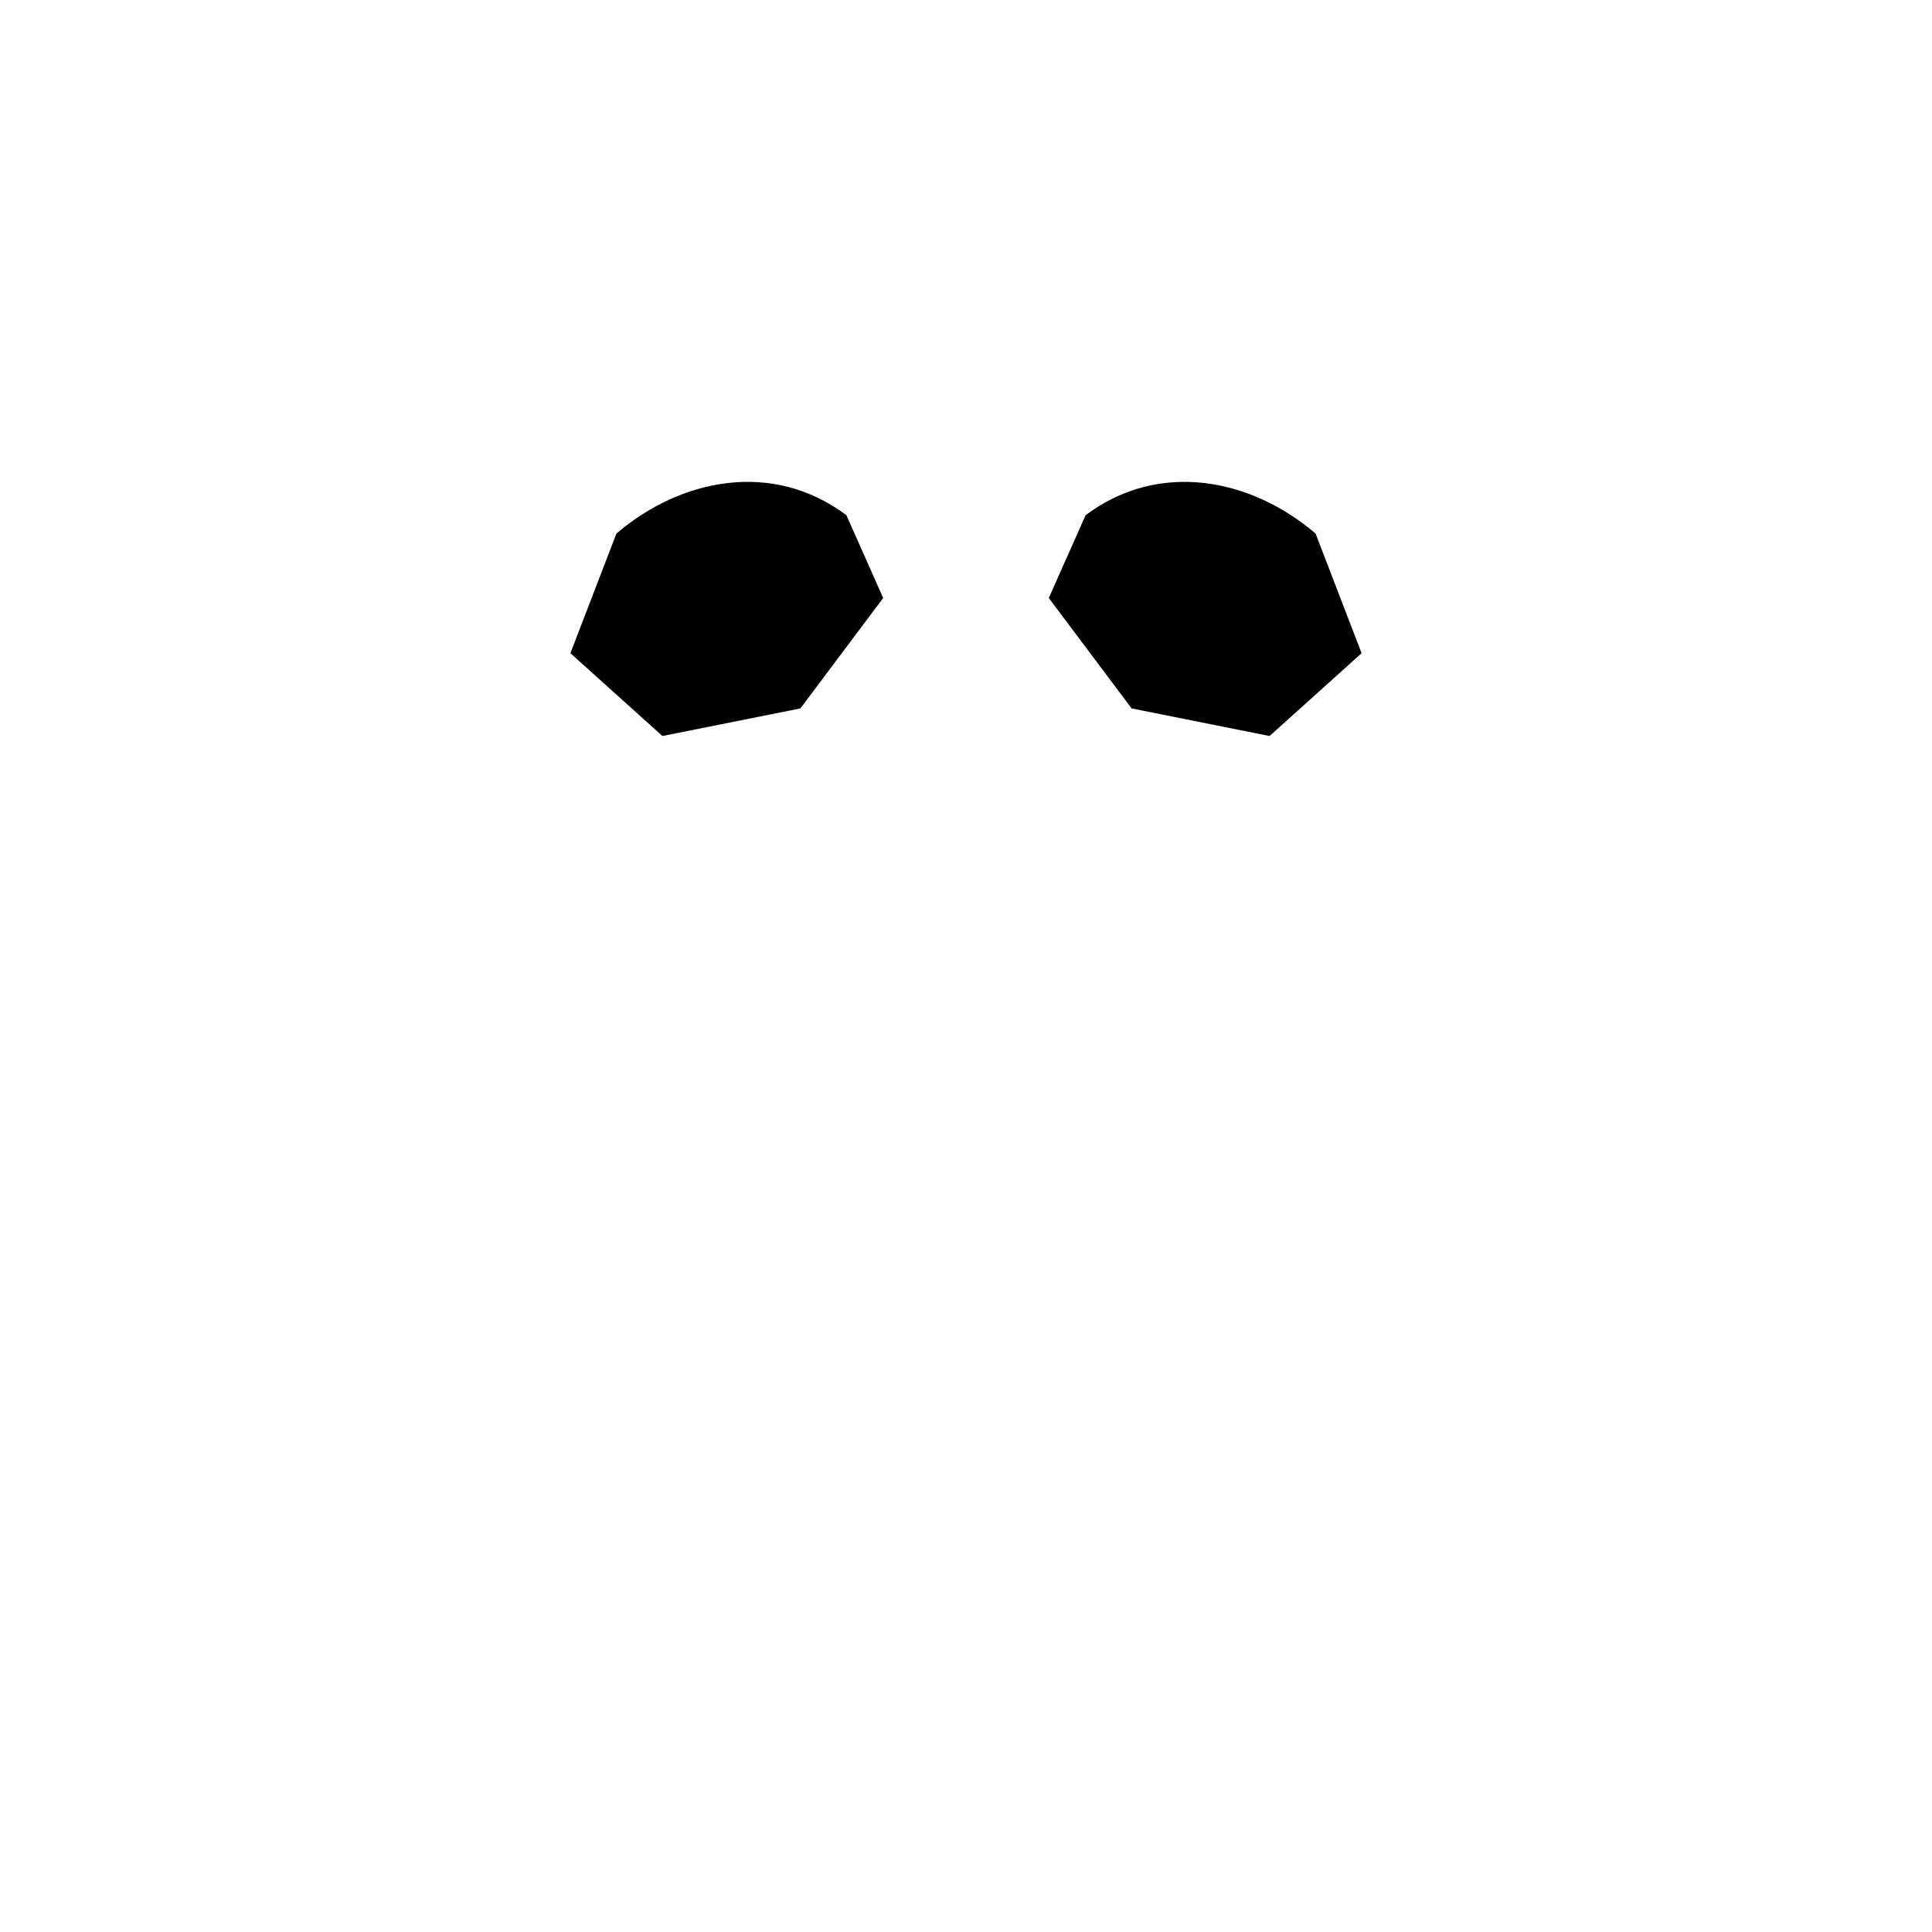
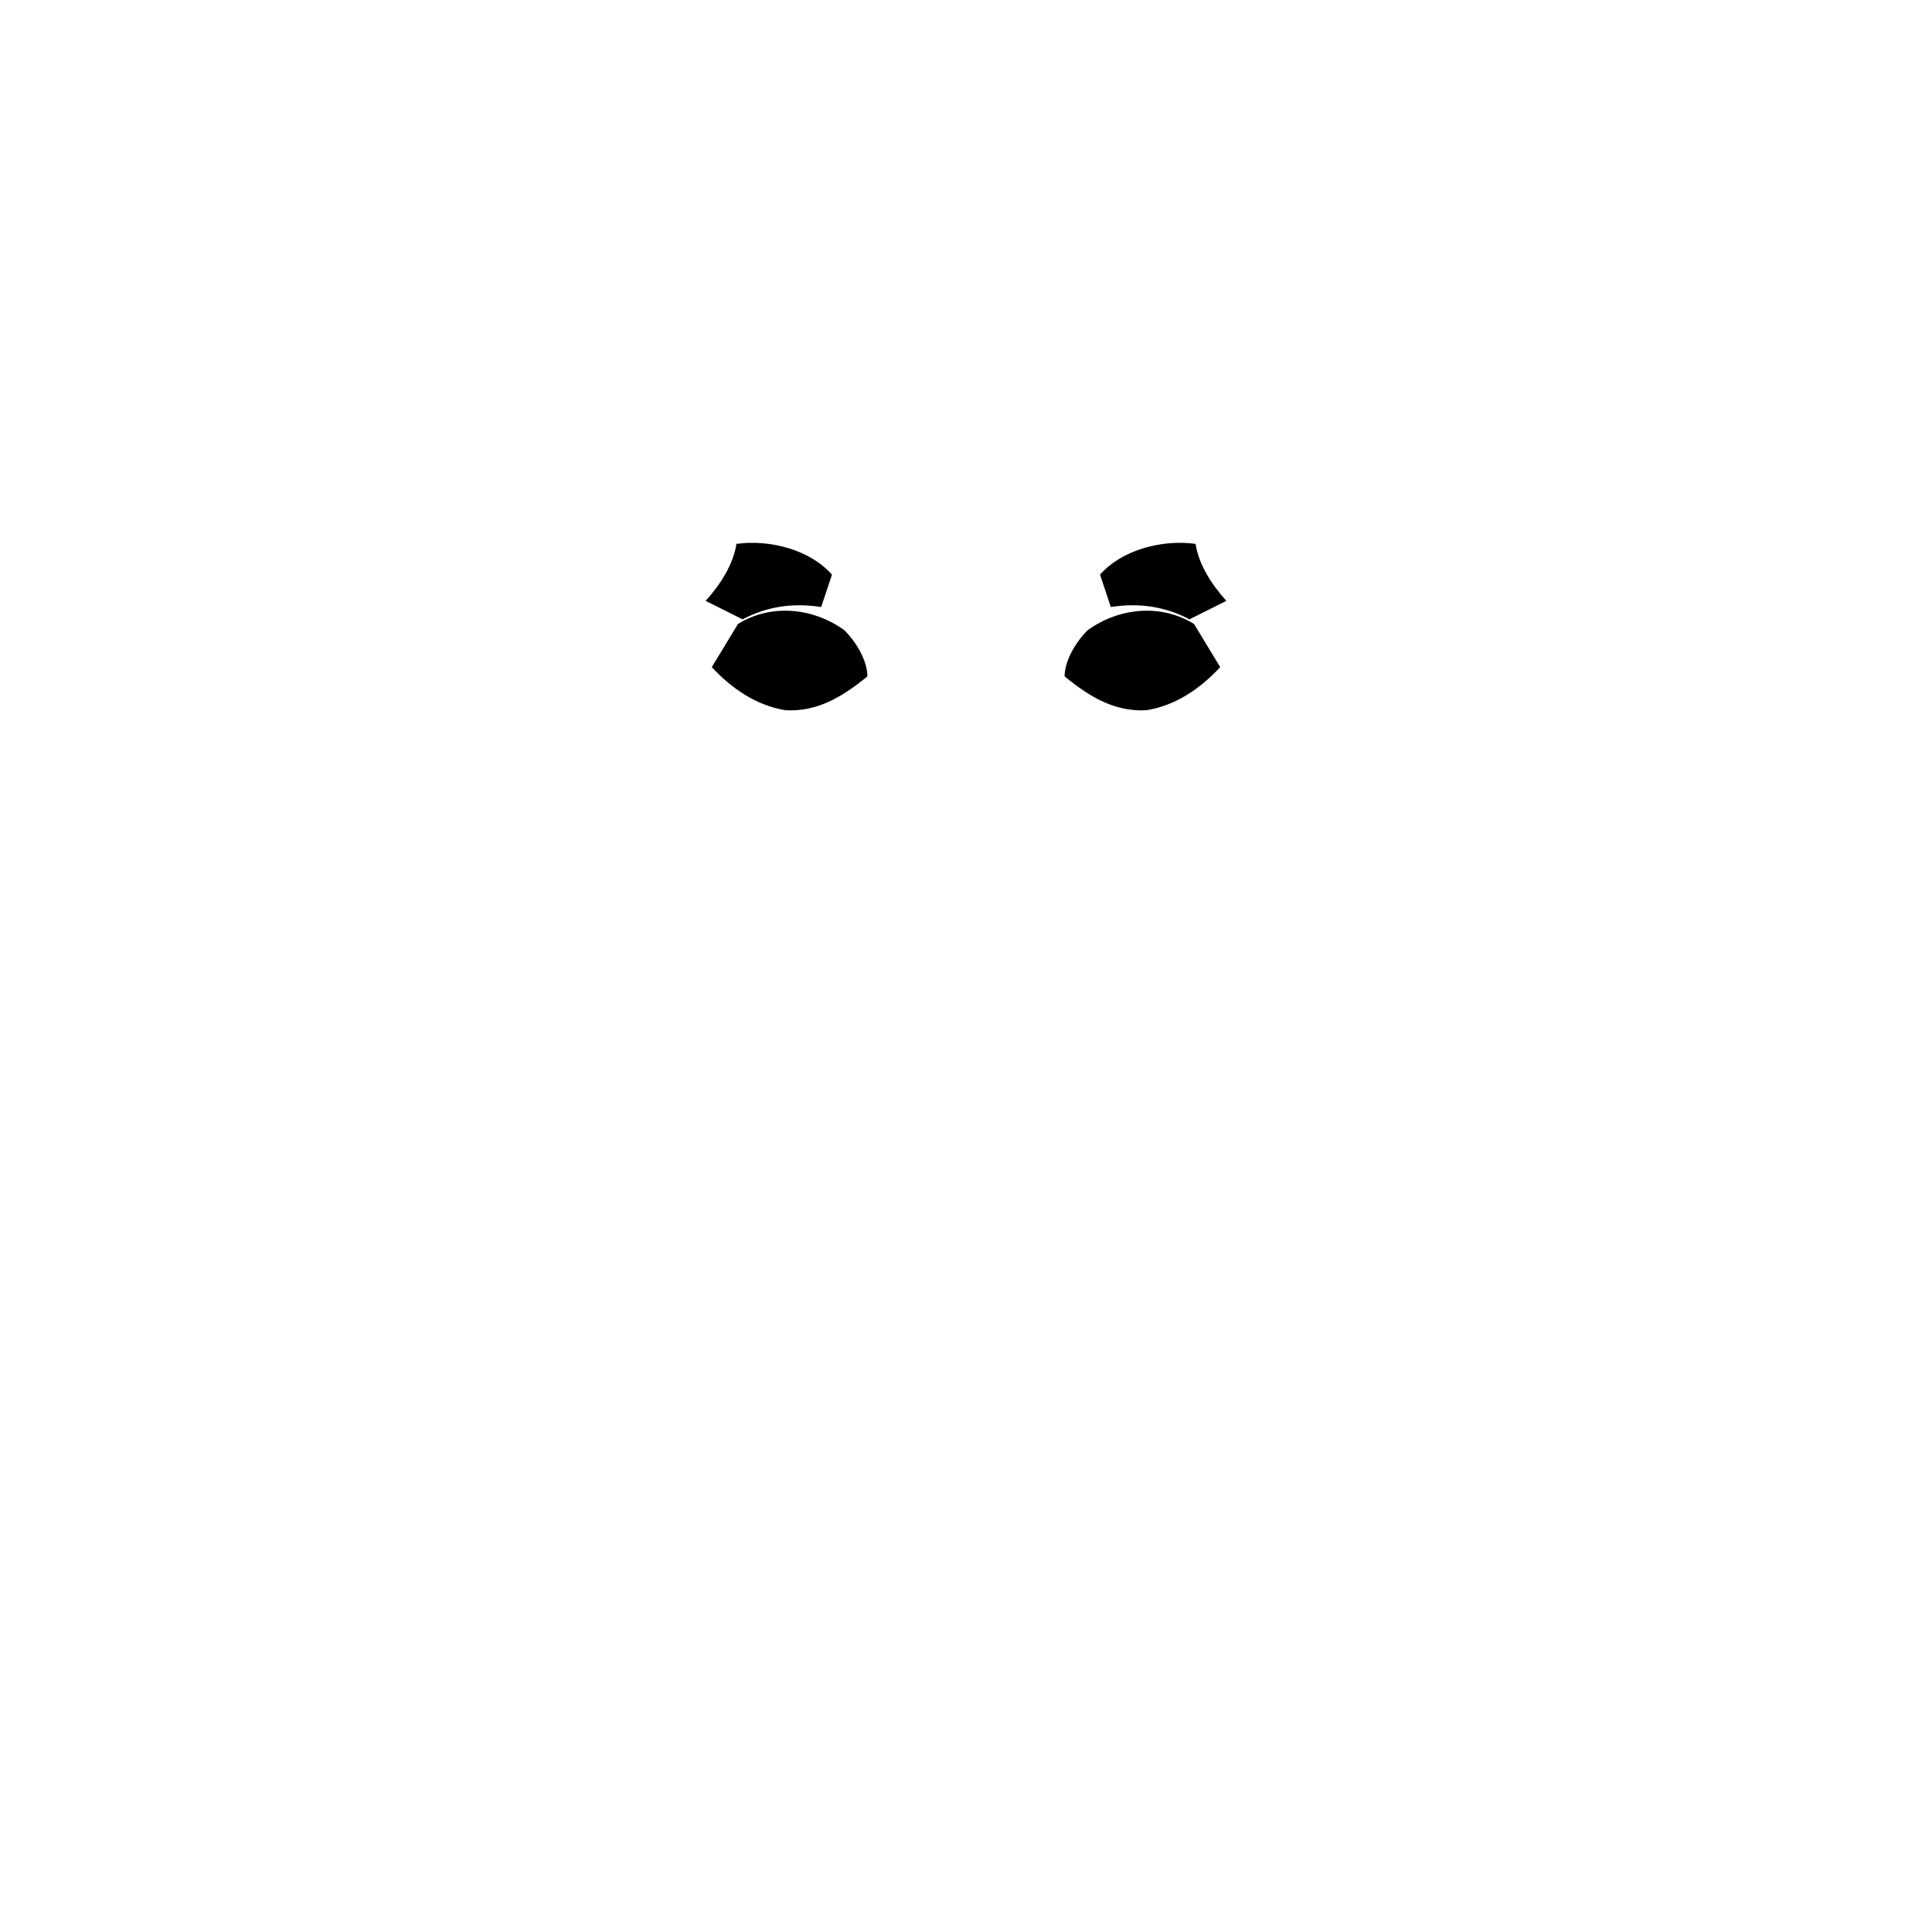
- <svg xmlns="http://www.w3.org/2000/svg" viewBox="0 0 210 210">
-   <path fill="#000" d="M67 58c7-6 17-8 25-2l4 9-9 12-15 3-10-9Zm76 0c-7-6-17-8-25-2l-4 9 9 12 15 3 10-9Z" />
+ <svg xmlns="http://www.w3.org/2000/svg" viewBox="0 0 1254 1254">
+   <path d="M478 353 C500 350 526 357 540 373 L533 394 C514 391 497 394 482 402 L458 390 C468 379 476 366 478 353 Z" />
+   <path d="M479 405 C500 392 527 394 548 409 C557 418 563 430 563 439 C546 453 530 462 510 461 C491 458 475 447 462 433 Z" />
+   <path d="M776 353 C754 350 728 357 714 373 L721 394 C740 391 757 394 772 402 L796 390 C786 379 778 366 776 353 Z" />
+   <path d="M775 405 C754 392 727 394 706 409 C697 418 691 430 691 439 C708 453 724 462 744 461 C763 458 779 447 792 433 Z" />
</svg>
